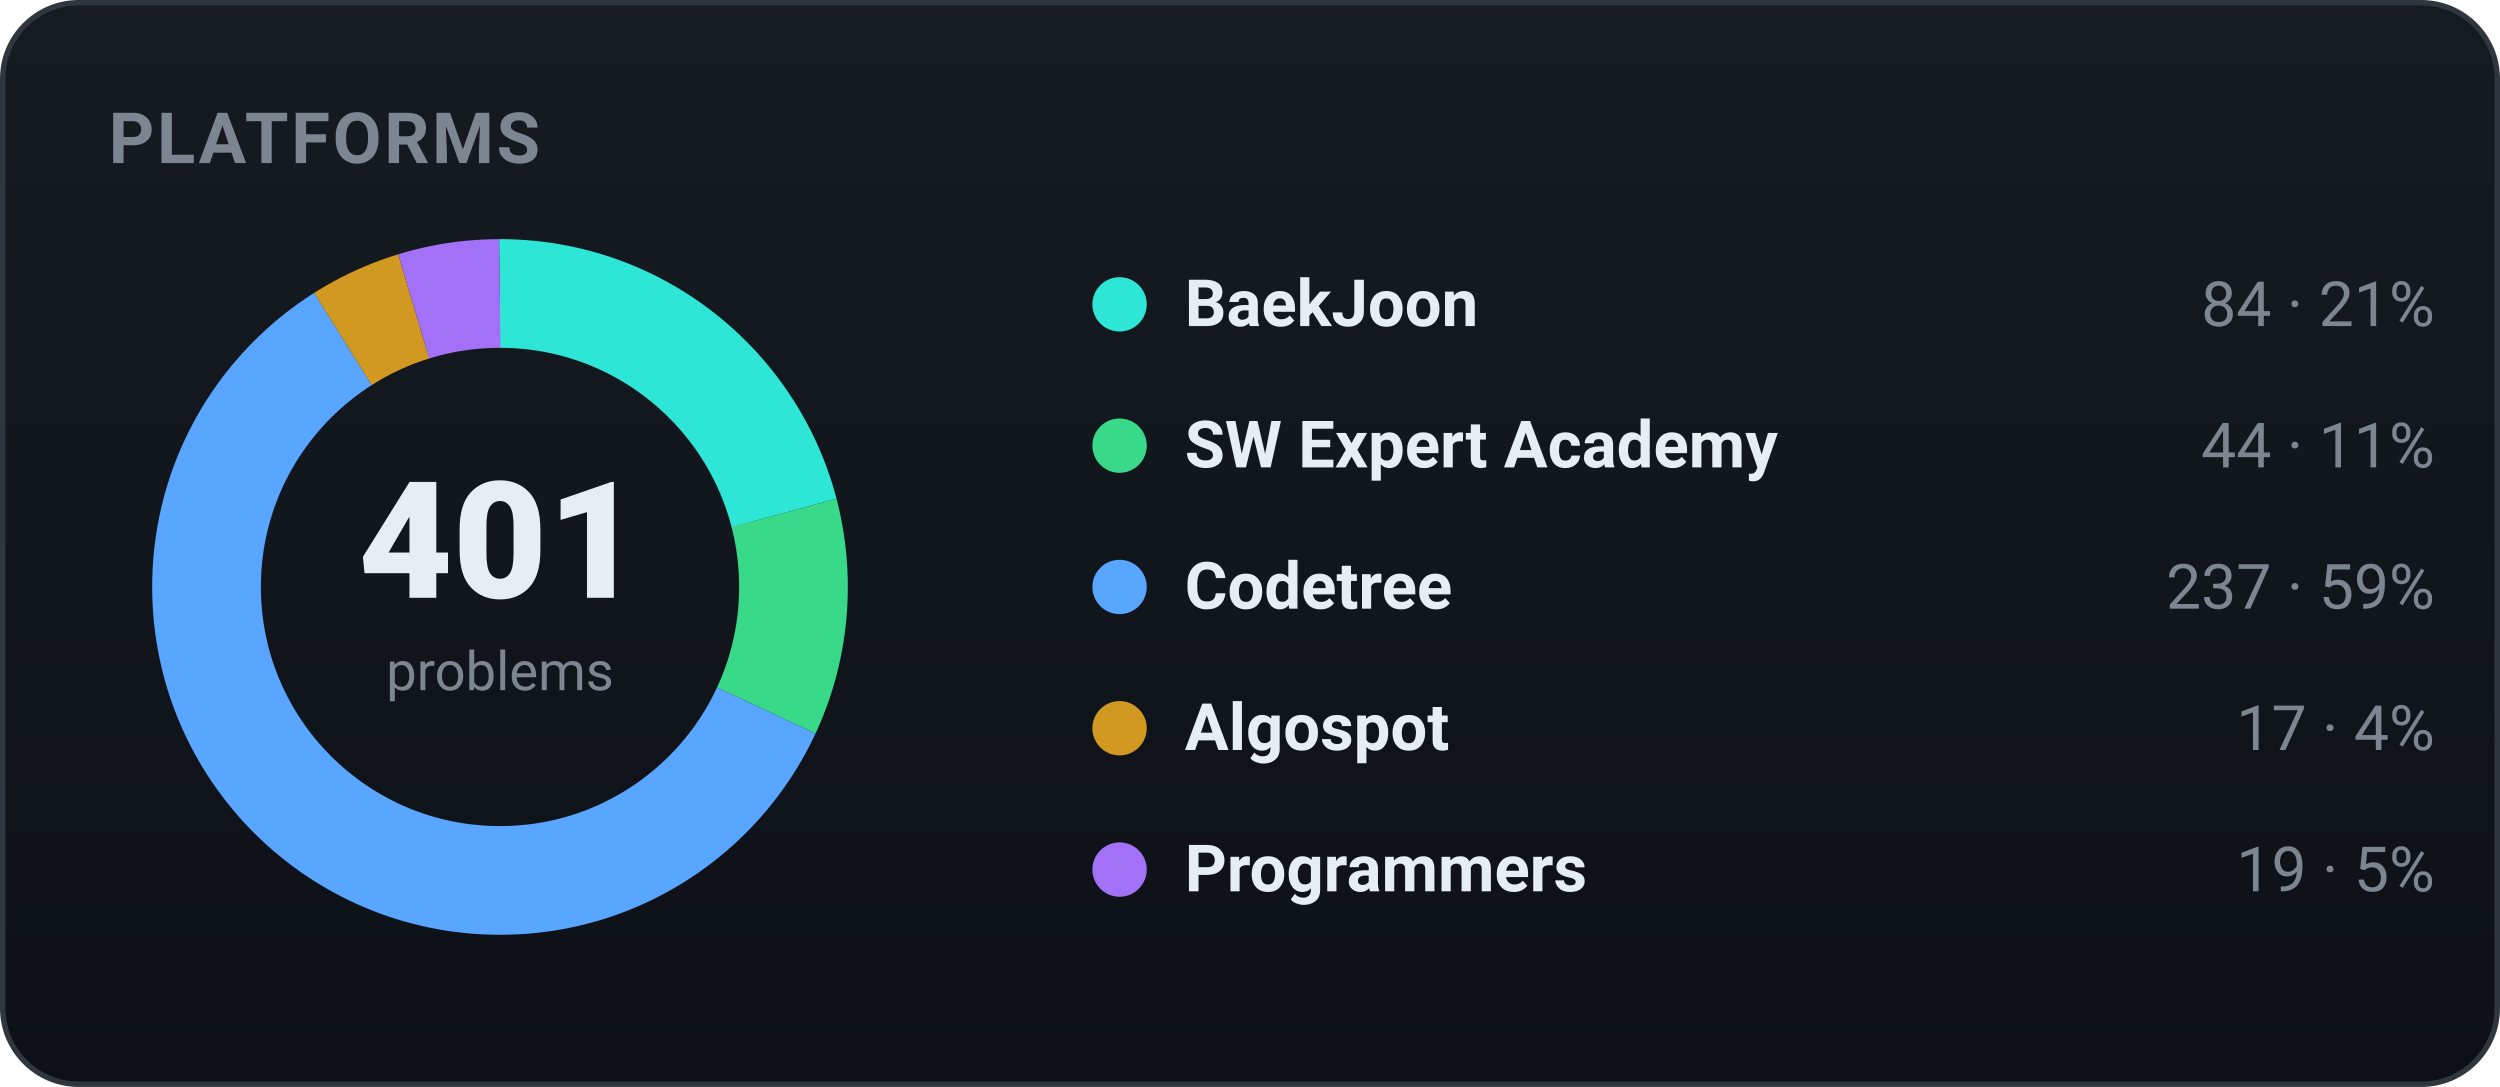
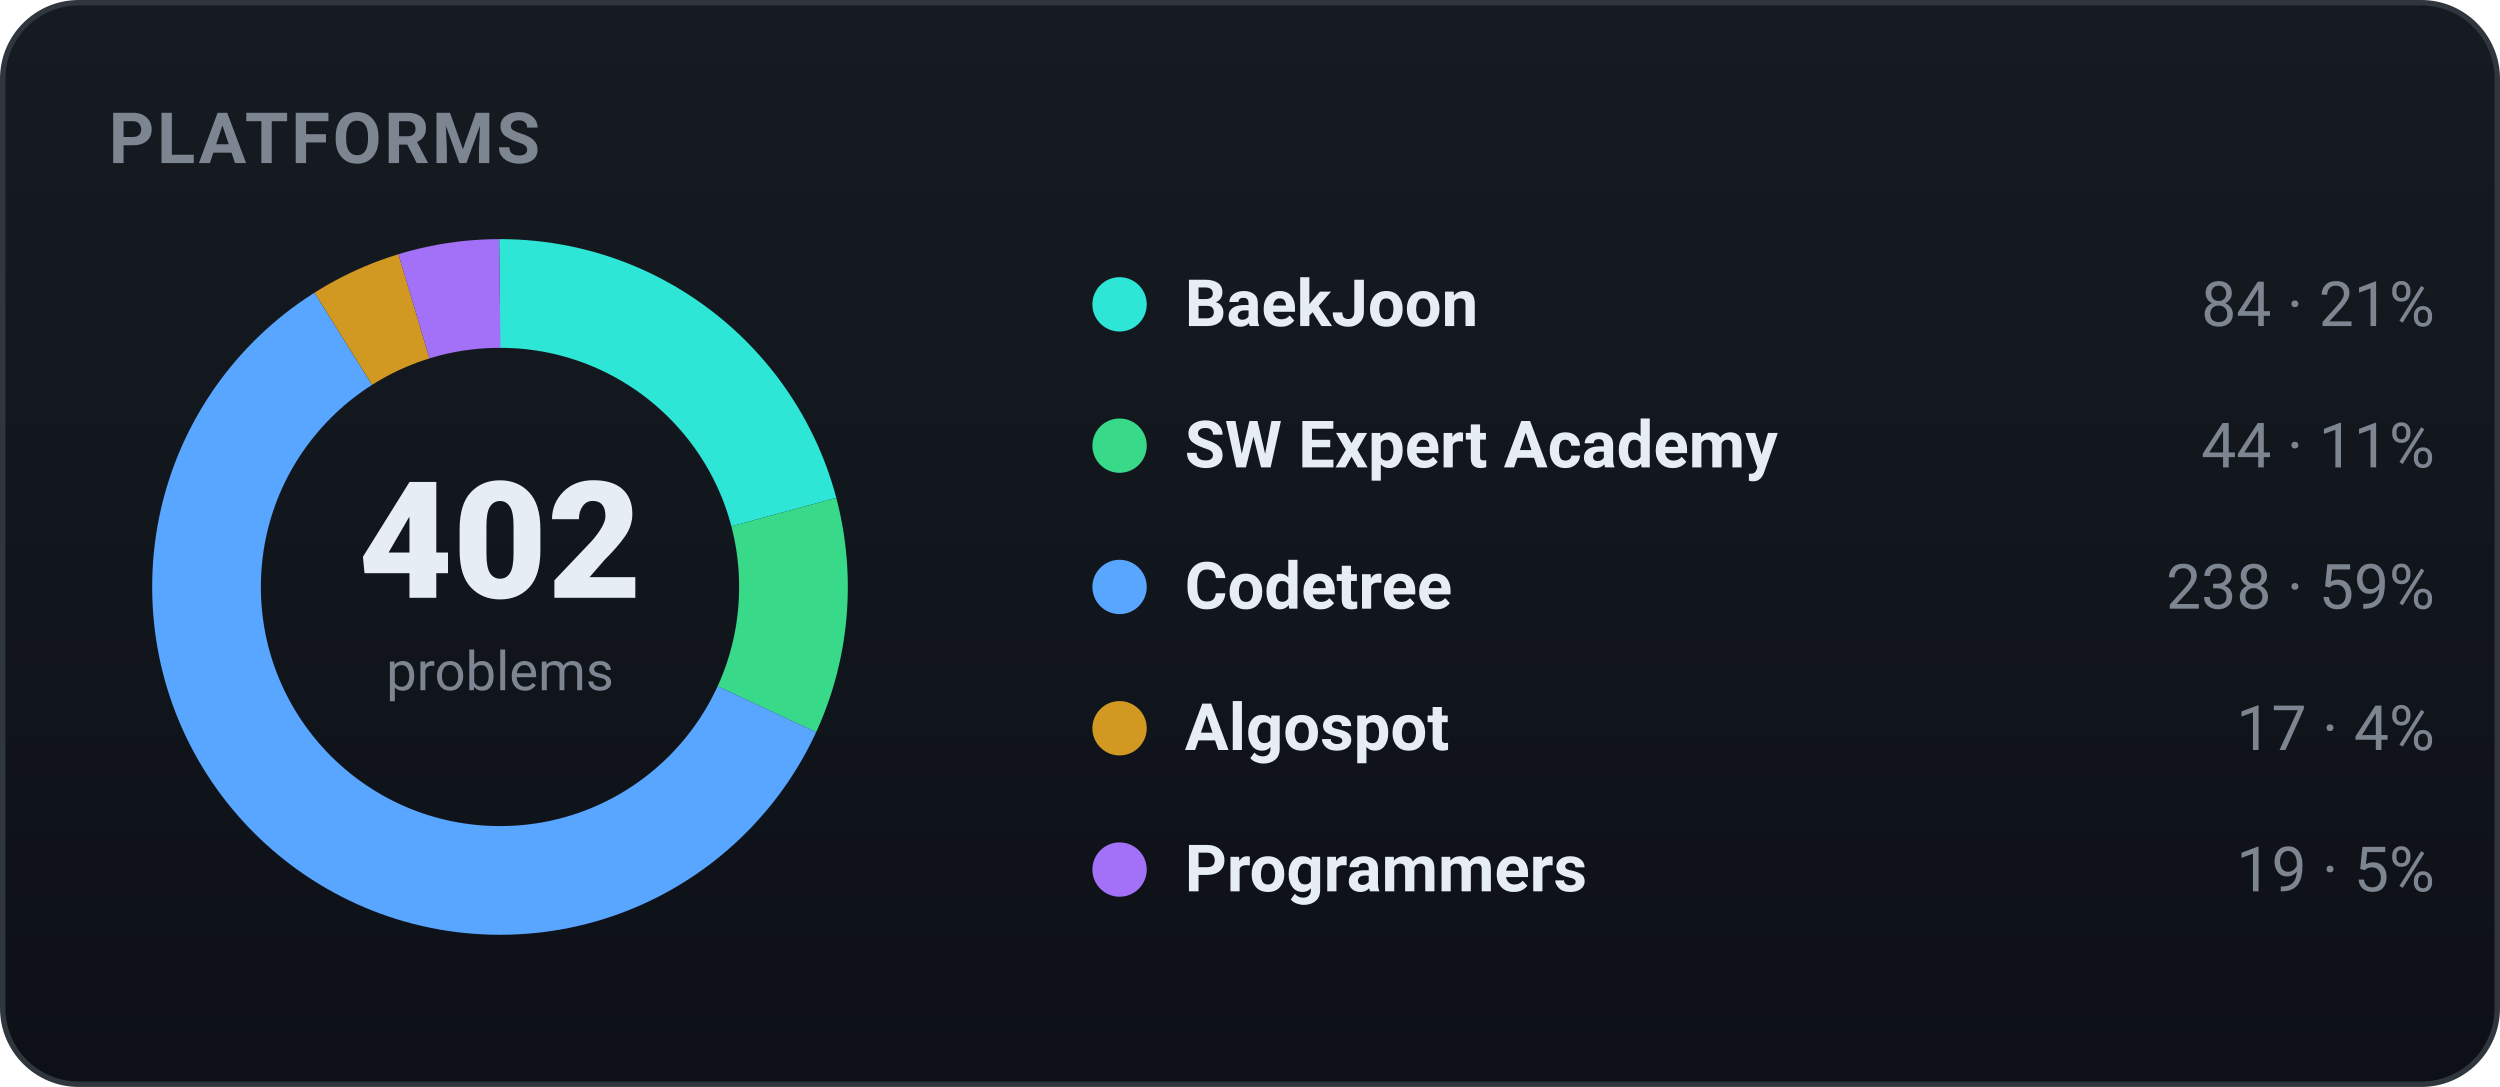
<svg xmlns="http://www.w3.org/2000/svg" width="460" height="200" viewBox="0 0 460 200" role="img" font-family="-apple-system,BlinkMacSystemFont,'Segoe UI',Roboto,'Apple SD Gothic Neo','Malgun Gothic',sans-serif">
  <defs>
    <linearGradient id="bgg" x1="0" y1="0" x2="0" y2="1">
      <stop offset="0" stop-color="#161b22" />
      <stop offset="1" stop-color="#0d1117" />
    </linearGradient>
  </defs>
  <rect x="0.5" y="0.5" width="459" height="199" rx="14" fill="url(#bgg)" stroke="#30363d" />
  <text x="20" y="30" font-family="-apple-system,BlinkMacSystemFont,'Segoe UI',Roboto,'Apple SD Gothic Neo','Malgun Gothic',sans-serif" font-size="13" font-weight="700" fill="#7d8590" letter-spacing="0.5">PLATFORMS</text>
-   <circle cx="92" cy="108" r="54" fill="none" stroke="#2ee6d6" stroke-width="20" stroke-dasharray="71.07 268.22" stroke-dashoffset="-0.00" transform="rotate(-90 92 108)" />
-   <circle cx="92" cy="108" r="54" fill="none" stroke="#39d98a" stroke-width="20" stroke-dasharray="37.23 302.06" stroke-dashoffset="-71.07" transform="rotate(-90 92 108)" />
-   <circle cx="92" cy="108" r="54" fill="none" stroke="#58a6ff" stroke-width="20" stroke-dasharray="200.53 138.76" stroke-dashoffset="-108.30" transform="rotate(-90 92 108)" />
-   <circle cx="92" cy="108" r="54" fill="none" stroke="#d29922" stroke-width="20" stroke-dasharray="14.38 324.91" stroke-dashoffset="-308.83" transform="rotate(-90 92 108)" />
-   <circle cx="92" cy="108" r="54" fill="none" stroke="#a371f7" stroke-width="20" stroke-dasharray="16.08 323.22" stroke-dashoffset="-323.22" transform="rotate(-90 92 108)" />
-   <text x="92" y="110" text-anchor="middle" font-size="30" font-weight="800" fill="#e6edf3">401</text>
+   <circle cx="92" cy="108" r="54" fill="none" stroke="#2ee6d6" stroke-width="20" stroke-dasharray="70.90 268.40" stroke-dashoffset="-0.00" transform="rotate(-90 92 108)" />
+   <circle cx="92" cy="108" r="54" fill="none" stroke="#39d98a" stroke-width="20" stroke-dasharray="37.14 302.16" stroke-dashoffset="-70.90" transform="rotate(-90 92 108)" />
+   <circle cx="92" cy="108" r="54" fill="none" stroke="#58a6ff" stroke-width="20" stroke-dasharray="200.87 138.42" stroke-dashoffset="-108.03" transform="rotate(-90 92 108)" />
+   <circle cx="92" cy="108" r="54" fill="none" stroke="#d29922" stroke-width="20" stroke-dasharray="14.35 324.94" stroke-dashoffset="-308.91" transform="rotate(-90 92 108)" />
+   <circle cx="92" cy="108" r="54" fill="none" stroke="#a371f7" stroke-width="20" stroke-dasharray="16.04 323.26" stroke-dashoffset="-323.26" transform="rotate(-90 92 108)" />
+   <text x="92" y="110" text-anchor="middle" font-size="30" font-weight="800" fill="#e6edf3">402</text>
  <text x="92" y="127" text-anchor="middle" font-size="10" fill="#7d8590">problems</text>
  <circle cx="206" cy="56" r="5" fill="#2ee6d6" />
  <text x="218" y="60" font-size="12" font-weight="600" fill="#e6edf3">BaekJoon</text>
  <text x="448" y="60" text-anchor="end" font-size="11.5" fill="#7d8590">84 · 21%</text>
  <circle cx="206" cy="82" r="5" fill="#39d98a" />
  <text x="218" y="86" font-size="12" font-weight="600" fill="#e6edf3">SW Expert Academy</text>
  <text x="448" y="86" text-anchor="end" font-size="11.5" fill="#7d8590">44 · 11%</text>
  <circle cx="206" cy="108" r="5" fill="#58a6ff" />
  <text x="218" y="112" font-size="12" font-weight="600" fill="#e6edf3">Codetree</text>
-   <text x="448" y="112" text-anchor="end" font-size="11.5" fill="#7d8590">237 · 59%</text>
+   <text x="448" y="112" text-anchor="end" font-size="11.5" fill="#7d8590">238 · 59%</text>
  <circle cx="206" cy="134" r="5" fill="#d29922" />
  <text x="218" y="138" font-size="12" font-weight="600" fill="#e6edf3">Algospot</text>
  <text x="448" y="138" text-anchor="end" font-size="11.5" fill="#7d8590">17 · 4%</text>
  <circle cx="206" cy="160" r="5" fill="#a371f7" />
  <text x="218" y="164" font-size="12" font-weight="600" fill="#e6edf3">Programmers</text>
  <text x="448" y="164" text-anchor="end" font-size="11.5" fill="#7d8590">19 · 5%</text>
</svg>
